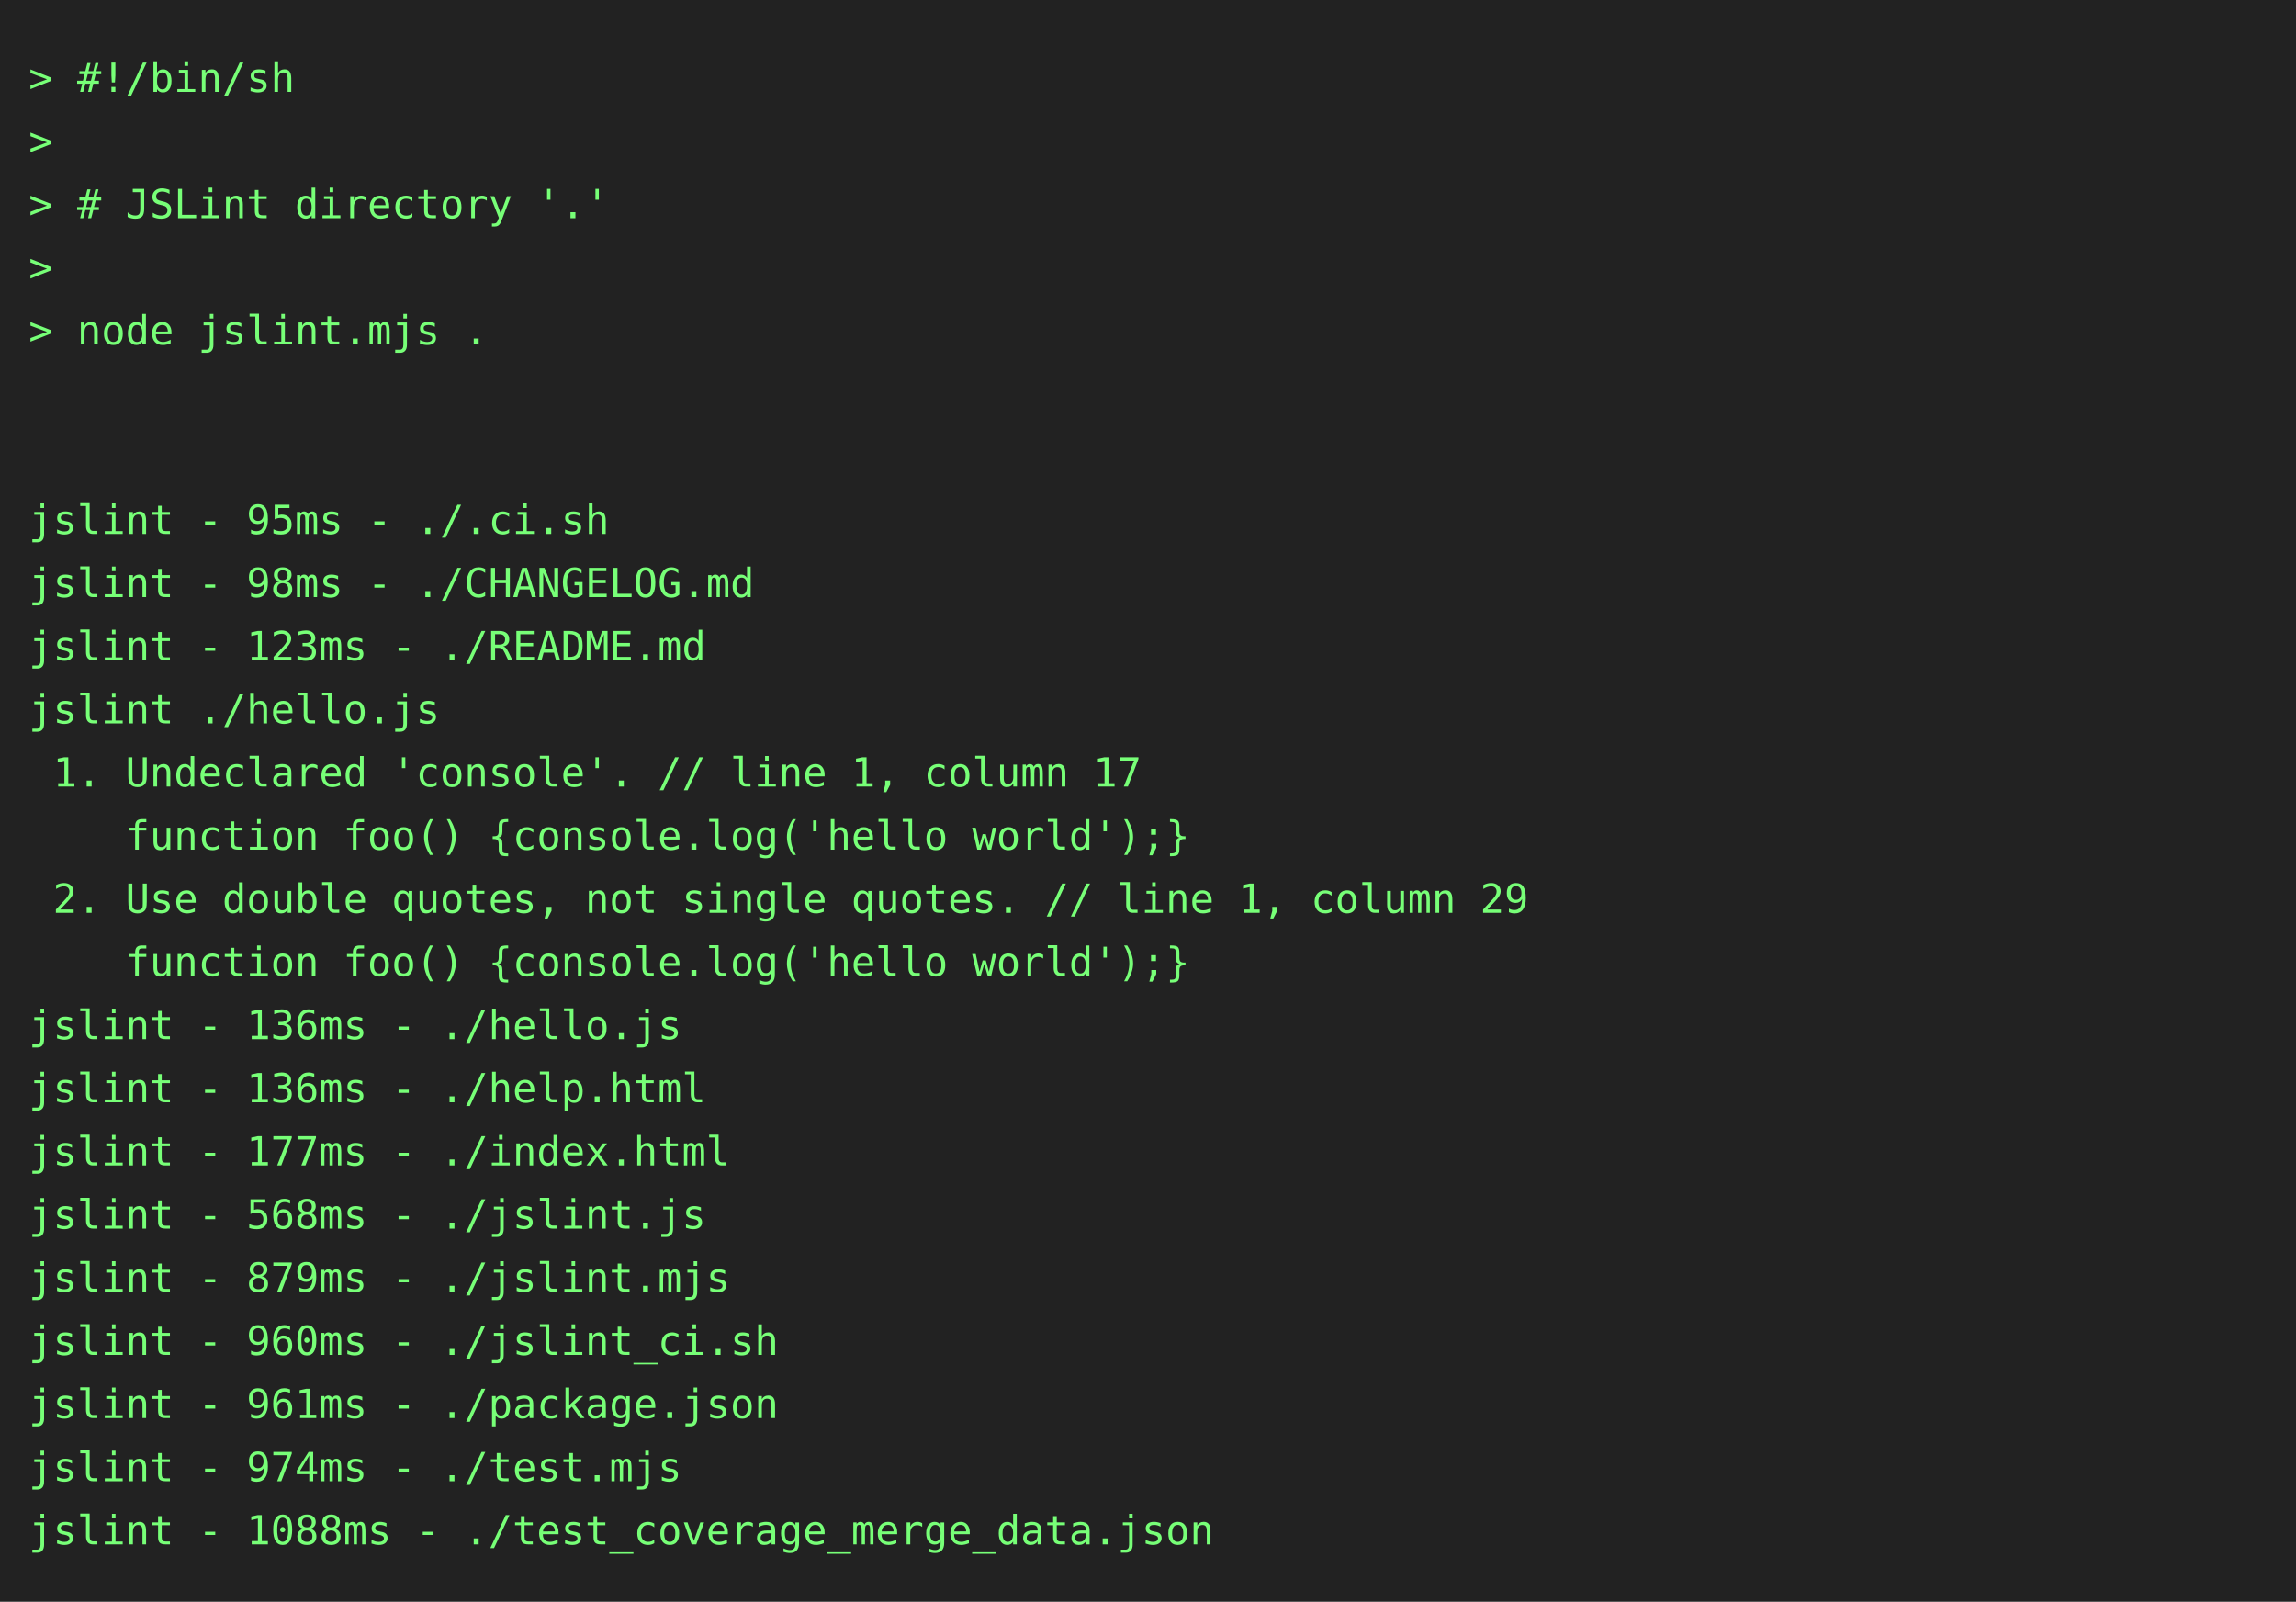
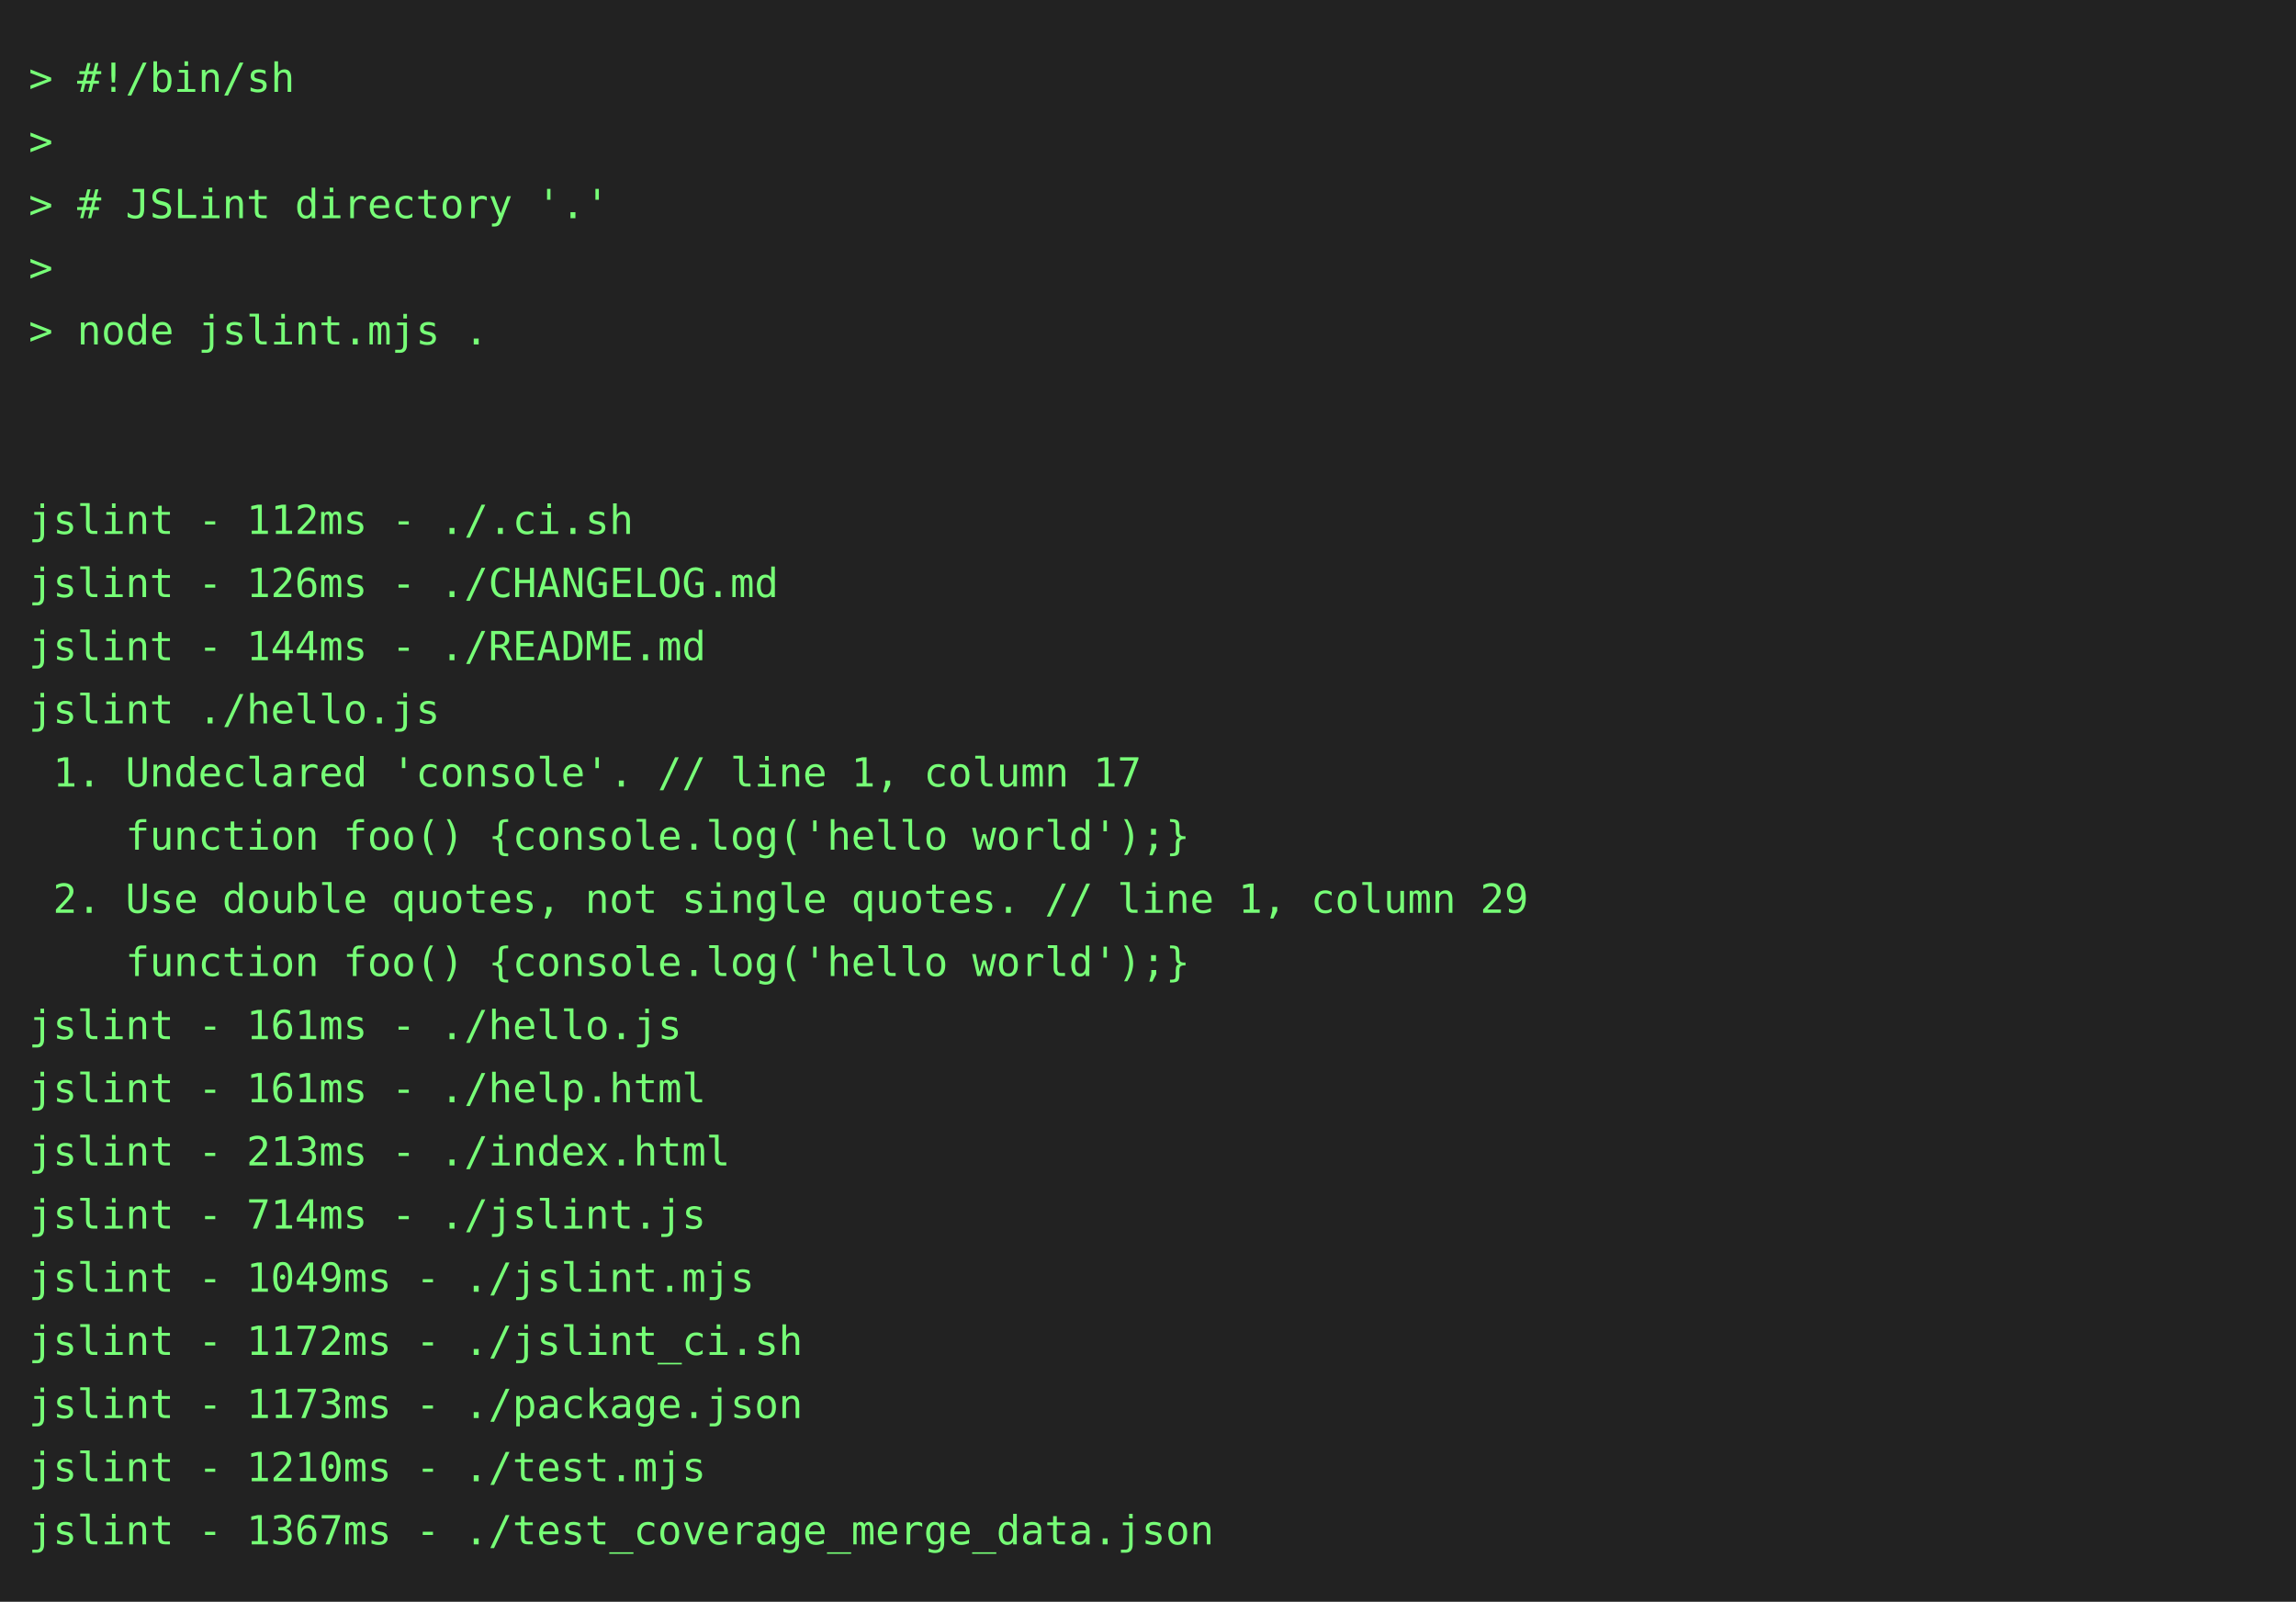
<svg xmlns="http://www.w3.org/2000/svg" height="558" width="800">
  <rect height="558" fill="#222" width="800" />
  <text fill="#7f7" font-family="consolas, menlo, monospace" font-size="14" xml:space="preserve">
    <tspan lengthAdjust="spacingAndGlyphs" textLength="768" x="10" y="32">&gt; #!/bin/sh                                                                                      </tspan>
    <tspan lengthAdjust="spacingAndGlyphs" textLength="768" x="10" y="54">&gt;                                                                                                </tspan>
    <tspan lengthAdjust="spacingAndGlyphs" textLength="768" x="10" y="76">&gt; # JSLint directory '.'                                                                         </tspan>
    <tspan lengthAdjust="spacingAndGlyphs" textLength="768" x="10" y="98">&gt;                                                                                                </tspan>
    <tspan lengthAdjust="spacingAndGlyphs" textLength="768" x="10" y="120">&gt; node jslint.mjs .                                                                              </tspan>
    <tspan lengthAdjust="spacingAndGlyphs" textLength="768" x="10" y="142">                                                                                                 </tspan>
    <tspan lengthAdjust="spacingAndGlyphs" textLength="768" x="10" y="164">                                                                                                 </tspan>
-     <tspan lengthAdjust="spacingAndGlyphs" textLength="768" x="10" y="186">jslint - 95ms - ./.ci.sh                                                                         </tspan>
-     <tspan lengthAdjust="spacingAndGlyphs" textLength="768" x="10" y="208">jslint - 98ms - ./CHANGELOG.md                                                                   </tspan>
-     <tspan lengthAdjust="spacingAndGlyphs" textLength="768" x="10" y="230">jslint - 123ms - ./README.md                                                                     </tspan>
+     <tspan lengthAdjust="spacingAndGlyphs" textLength="768" x="10" y="186">jslint - 112ms - ./.ci.sh                                                                        </tspan>
+     <tspan lengthAdjust="spacingAndGlyphs" textLength="768" x="10" y="208">jslint - 126ms - ./CHANGELOG.md                                                                  </tspan>
+     <tspan lengthAdjust="spacingAndGlyphs" textLength="768" x="10" y="230">jslint - 144ms - ./README.md                                                                     </tspan>
    <tspan lengthAdjust="spacingAndGlyphs" textLength="768" x="10" y="252">jslint ./hello.js                                                                                </tspan>
    <tspan lengthAdjust="spacingAndGlyphs" textLength="768" x="10" y="274"> 1. Undeclared 'console'. // line 1, column 17                                                   </tspan>
    <tspan lengthAdjust="spacingAndGlyphs" textLength="768" x="10" y="296">    function foo() {console.log('hello world');}                                                 </tspan>
    <tspan lengthAdjust="spacingAndGlyphs" textLength="768" x="10" y="318"> 2. Use double quotes, not single quotes. // line 1, column 29                                   </tspan>
    <tspan lengthAdjust="spacingAndGlyphs" textLength="768" x="10" y="340">    function foo() {console.log('hello world');}                                                 </tspan>
-     <tspan lengthAdjust="spacingAndGlyphs" textLength="768" x="10" y="362">jslint - 136ms - ./hello.js                                                                      </tspan>
-     <tspan lengthAdjust="spacingAndGlyphs" textLength="768" x="10" y="384">jslint - 136ms - ./help.html                                                                     </tspan>
-     <tspan lengthAdjust="spacingAndGlyphs" textLength="768" x="10" y="406">jslint - 177ms - ./index.html                                                                    </tspan>
-     <tspan lengthAdjust="spacingAndGlyphs" textLength="768" x="10" y="428">jslint - 568ms - ./jslint.js                                                                     </tspan>
-     <tspan lengthAdjust="spacingAndGlyphs" textLength="768" x="10" y="450">jslint - 879ms - ./jslint.mjs                                                                    </tspan>
-     <tspan lengthAdjust="spacingAndGlyphs" textLength="768" x="10" y="472">jslint - 960ms - ./jslint_ci.sh                                                                  </tspan>
-     <tspan lengthAdjust="spacingAndGlyphs" textLength="768" x="10" y="494">jslint - 961ms - ./package.json                                                                  </tspan>
-     <tspan lengthAdjust="spacingAndGlyphs" textLength="768" x="10" y="516">jslint - 974ms - ./test.mjs                                                                      </tspan>
-     <tspan lengthAdjust="spacingAndGlyphs" textLength="768" x="10" y="538">jslint - 1088ms - ./test_coverage_merge_data.json                                                </tspan>
+     <tspan lengthAdjust="spacingAndGlyphs" textLength="768" x="10" y="362">jslint - 161ms - ./hello.js                                                                      </tspan>
+     <tspan lengthAdjust="spacingAndGlyphs" textLength="768" x="10" y="384">jslint - 161ms - ./help.html                                                                     </tspan>
+     <tspan lengthAdjust="spacingAndGlyphs" textLength="768" x="10" y="406">jslint - 213ms - ./index.html                                                                    </tspan>
+     <tspan lengthAdjust="spacingAndGlyphs" textLength="768" x="10" y="428">jslint - 714ms - ./jslint.js                                                                     </tspan>
+     <tspan lengthAdjust="spacingAndGlyphs" textLength="768" x="10" y="450">jslint - 1049ms - ./jslint.mjs                                                                   </tspan>
+     <tspan lengthAdjust="spacingAndGlyphs" textLength="768" x="10" y="472">jslint - 1172ms - ./jslint_ci.sh                                                                 </tspan>
+     <tspan lengthAdjust="spacingAndGlyphs" textLength="768" x="10" y="494">jslint - 1173ms - ./package.json                                                                 </tspan>
+     <tspan lengthAdjust="spacingAndGlyphs" textLength="768" x="10" y="516">jslint - 1210ms - ./test.mjs                                                                     </tspan>
+     <tspan lengthAdjust="spacingAndGlyphs" textLength="768" x="10" y="538">jslint - 1367ms - ./test_coverage_merge_data.json                                                </tspan>
  </text>
</svg>
